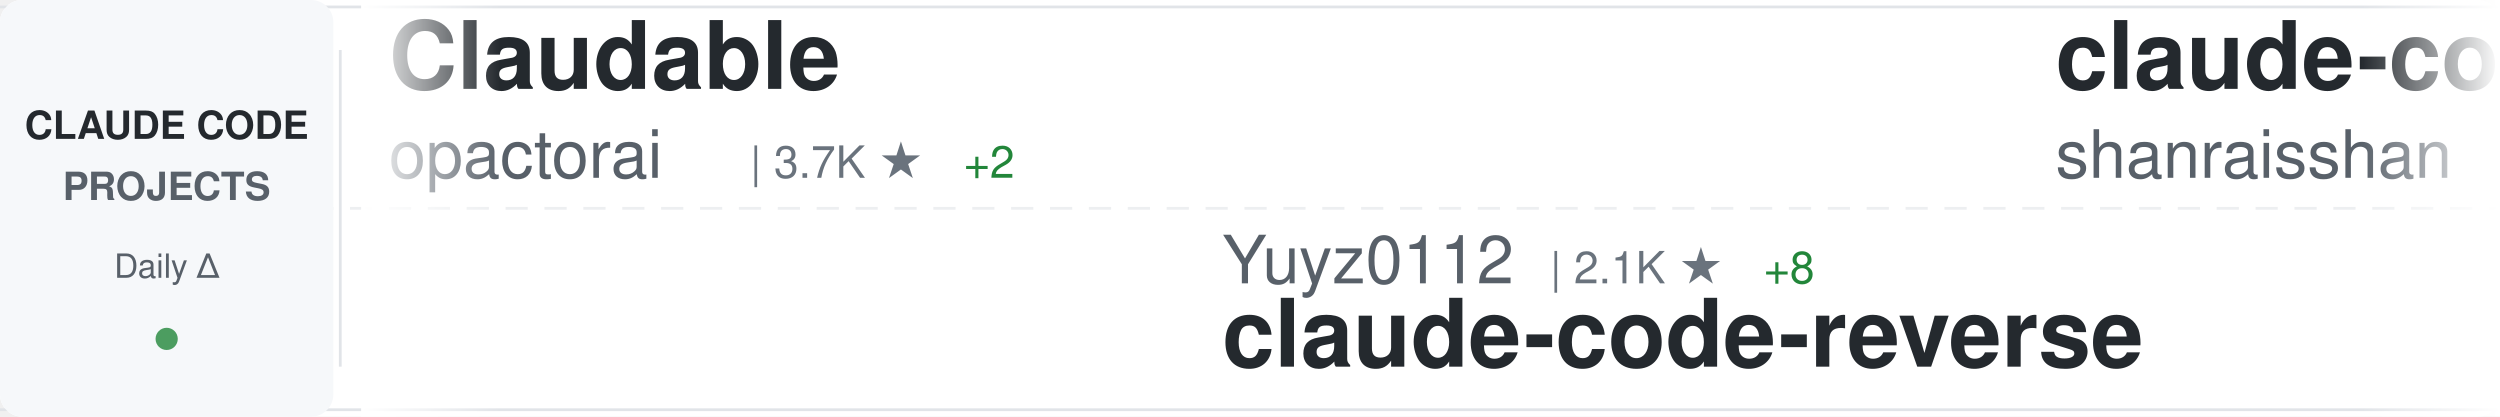
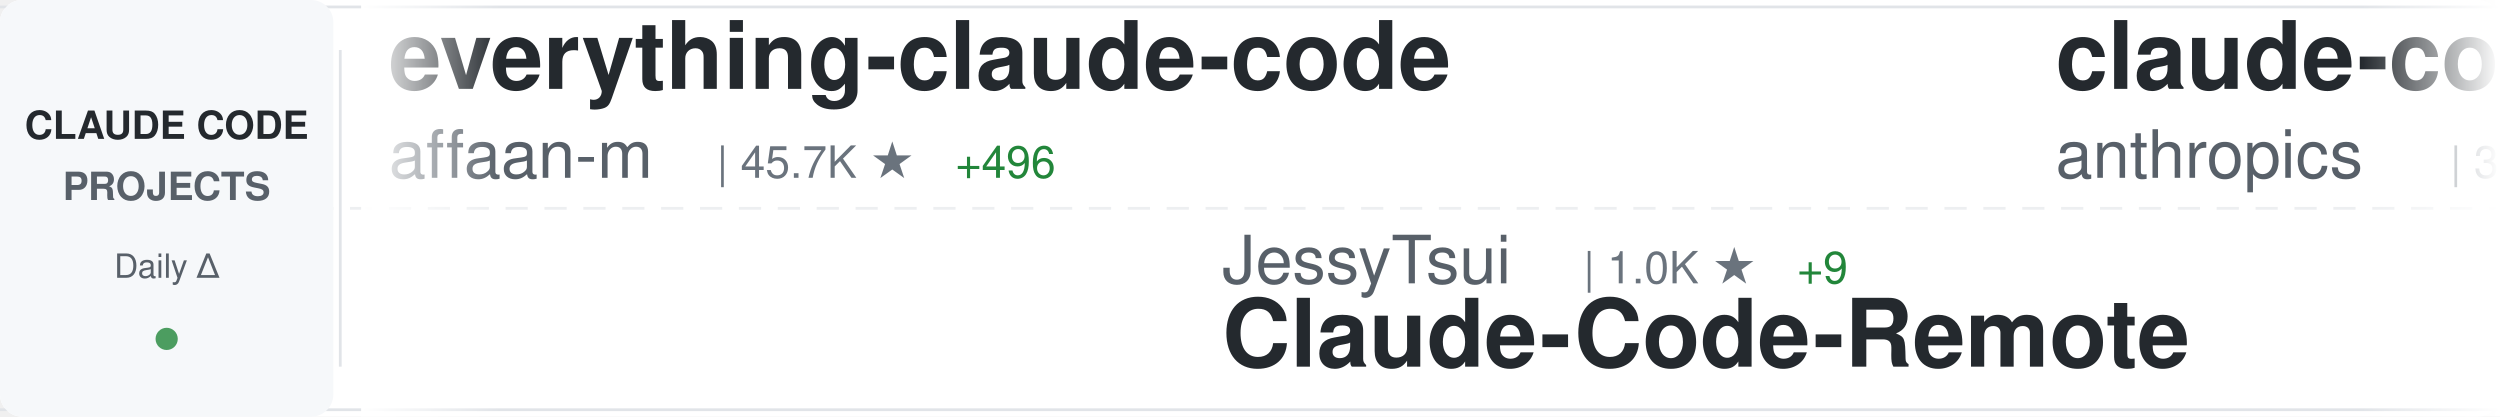
<svg xmlns="http://www.w3.org/2000/svg" width="900" height="150">
  <defs>
    <linearGradient id="awesomeLeftFade" x1="0%" y1="0%" x2="100%" y2="0%">
      <stop offset="0%" style="stop-color:#ffffff;stop-opacity:1" />
      <stop offset="100%" style="stop-color:#ffffff;stop-opacity:0" />
    </linearGradient>
    <linearGradient id="awesomeRightFade" x1="0%" y1="0%" x2="100%" y2="0%">
      <stop offset="0%" style="stop-color:#ffffff;stop-opacity:0" />
      <stop offset="100%" style="stop-color:#ffffff;stop-opacity:1" />
    </linearGradient>
  </defs>
  <rect width="900" height="150" fill="#ffffff" rx="8" />
  <rect x="0" y="2" width="900" height="1" fill="#e1e4e8" />
  <rect x="0" y="147" width="900" height="1" fill="#e1e4e8" />
  <line x1="0" y1="75" x2="900" y2="75" stroke="#e1e4e8" stroke-width="1" stroke-dasharray="8 6" opacity="0.6" />
  <rect x="0" y="0" width="120" height="150" fill="#f6f8fa" rx="8" />
  <text x="60" y="50" font-family="-apple-system, BlinkMacSystemFont, 'Segoe UI', Helvetica, Arial, sans-serif" font-size="14" font-weight="600" fill="#24292e" text-anchor="middle">CLAUDE CODE</text>
  <text x="60" y="72" font-family="-apple-system, BlinkMacSystemFont, 'Segoe UI', Helvetica, Arial, sans-serif" font-size="14" font-weight="600" fill="#586069" text-anchor="middle">PROJECTS</text>
  <text x="60" y="100" font-family="-apple-system, BlinkMacSystemFont, 'Segoe UI', Helvetica, Arial, sans-serif" font-size="12" font-weight="500" fill="#586069" text-anchor="middle">Daily Δ</text>
  <circle cx="60" cy="122" r="4" fill="#22863a" opacity="0.8" />
  <rect x="122" y="18" width="1" height="114" fill="#e1e4e8" />
  <clipPath id="awesomeTickerClip">
    <rect x="130" y="0" width="770" height="150" />
  </clipPath>
  <g clip-path="url(#awesomeTickerClip)">
    <g id="awesomeTickerItems">
      <animateTransform attributeName="transform" attributeType="XML" type="translate" from="0 0" to="-3000 0" dur="54s" repeatCount="indefinite" />
      <g transform="translate(0, 0)">
-         <text x="140" y="32" font-family="-apple-system, BlinkMacSystemFont, 'Segoe UI', Helvetica, Arial, sans-serif" font-size="34" font-weight="600" fill="#24292e">Claudable</text>
-         <text x="140" y="64" font-family="-apple-system, BlinkMacSystemFont, 'Segoe UI', Helvetica, Arial, sans-serif" font-size="24" font-weight="400" fill="#586069">opactorai</text>
-         <text x="270" y="64" font-family="-apple-system, BlinkMacSystemFont, 'Segoe UI', Helvetica, Arial, sans-serif" font-size="16" font-weight="500" fill="#6a737d">| 3.7K ★</text>
-         <text x="347" y="64" font-family="-apple-system, BlinkMacSystemFont, 'Segoe UI', Helvetica, Arial, sans-serif" font-size="16" font-weight="500" fill="#22863a"> +2</text>
+         <text x="140" y="32" font-family="-apple-system, BlinkMacSystemFont, 'Segoe UI', Helvetica, Arial, sans-serif" font-size="34" font-weight="600" fill="#24292e">everything-claude-code</text>
+         <text x="140" y="64" font-family="-apple-system, BlinkMacSystemFont, 'Segoe UI', Helvetica, Arial, sans-serif" font-size="24" font-weight="400" fill="#586069">affaan-m</text>
+         <text x="258" y="64" font-family="-apple-system, BlinkMacSystemFont, 'Segoe UI', Helvetica, Arial, sans-serif" font-size="16" font-weight="500" fill="#6a737d">| 45.7K ★</text>
+         <text x="344" y="64" font-family="-apple-system, BlinkMacSystemFont, 'Segoe UI', Helvetica, Arial, sans-serif" font-size="16" font-weight="500" fill="#22863a"> +496</text>
      </g>
      <g transform="translate(300, 0)">
-         <text x="140" y="102" font-family="-apple-system, BlinkMacSystemFont, 'Segoe UI', Helvetica, Arial, sans-serif" font-size="24" font-weight="400" fill="#586069">Yuyz0112</text>
-         <text x="258" y="102" font-family="-apple-system, BlinkMacSystemFont, 'Segoe UI', Helvetica, Arial, sans-serif" font-size="16" font-weight="500" fill="#6a737d">| 2.1K ★</text>
-         <text x="335" y="102" font-family="-apple-system, BlinkMacSystemFont, 'Segoe UI', Helvetica, Arial, sans-serif" font-size="16" font-weight="500" fill="#22863a"> +8</text>
-         <text x="140" y="132" font-family="-apple-system, BlinkMacSystemFont, 'Segoe UI', Helvetica, Arial, sans-serif" font-size="34" font-weight="600" fill="#24292e">claude-code-reverse</text>
+         <text x="140" y="102" font-family="-apple-system, BlinkMacSystemFont, 'Segoe UI', Helvetica, Arial, sans-serif" font-size="24" font-weight="400" fill="#586069">JessyTsui</text>
+         <text x="270" y="102" font-family="-apple-system, BlinkMacSystemFont, 'Segoe UI', Helvetica, Arial, sans-serif" font-size="16" font-weight="500" fill="#6a737d">| 1.0K ★</text>
+         <text x="347" y="102" font-family="-apple-system, BlinkMacSystemFont, 'Segoe UI', Helvetica, Arial, sans-serif" font-size="16" font-weight="500" fill="#22863a"> +9</text>
+         <text x="140" y="132" font-family="-apple-system, BlinkMacSystemFont, 'Segoe UI', Helvetica, Arial, sans-serif" font-size="34" font-weight="600" fill="#24292e">Claude-Code-Remote</text>
      </g>
      <g transform="translate(600, 0)">
-         <text x="140" y="32" font-family="-apple-system, BlinkMacSystemFont, 'Segoe UI', Helvetica, Arial, sans-serif" font-size="34" font-weight="600" fill="#24292e">claude-code-best-practic...</text>
-         <text x="140" y="64" font-family="-apple-system, BlinkMacSystemFont, 'Segoe UI', Helvetica, Arial, sans-serif" font-size="24" font-weight="400" fill="#586069">shanraisshan</text>
-         <text x="306" y="64" font-family="-apple-system, BlinkMacSystemFont, 'Segoe UI', Helvetica, Arial, sans-serif" font-size="16" font-weight="500" fill="#6a737d">| 2.5K ★</text>
-         <text x="383" y="64" font-family="-apple-system, BlinkMacSystemFont, 'Segoe UI', Helvetica, Arial, sans-serif" font-size="16" font-weight="500" fill="#22863a"> +51</text>
+         <text x="140" y="32" font-family="-apple-system, BlinkMacSystemFont, 'Segoe UI', Helvetica, Arial, sans-serif" font-size="34" font-weight="600" fill="#24292e">claude-code-security-rev...</text>
+         <text x="140" y="64" font-family="-apple-system, BlinkMacSystemFont, 'Segoe UI', Helvetica, Arial, sans-serif" font-size="24" font-weight="400" fill="#586069">anthropics</text>
+         <text x="282" y="64" font-family="-apple-system, BlinkMacSystemFont, 'Segoe UI', Helvetica, Arial, sans-serif" font-size="16" font-weight="500" fill="#6a737d">| 3.0K ★</text>
+         <text x="359" y="64" font-family="-apple-system, BlinkMacSystemFont, 'Segoe UI', Helvetica, Arial, sans-serif" font-size="16" font-weight="500" fill="#22863a"> +6</text>
      </g>
      <g transform="translate(900, 0)">
-         <text x="140" y="102" font-family="-apple-system, BlinkMacSystemFont, 'Segoe UI', Helvetica, Arial, sans-serif" font-size="24" font-weight="400" fill="#586069">fuergaosi233</text>
-         <text x="306" y="102" font-family="-apple-system, BlinkMacSystemFont, 'Segoe UI', Helvetica, Arial, sans-serif" font-size="16" font-weight="500" fill="#6a737d">| 2.0K ★</text>
-         <text x="383" y="102" font-family="-apple-system, BlinkMacSystemFont, 'Segoe UI', Helvetica, Arial, sans-serif" font-size="16" font-weight="500" fill="#22863a"> +5</text>
-         <text x="140" y="132" font-family="-apple-system, BlinkMacSystemFont, 'Segoe UI', Helvetica, Arial, sans-serif" font-size="34" font-weight="600" fill="#24292e">claude-code-proxy</text>
+         <text x="140" y="102" font-family="-apple-system, BlinkMacSystemFont, 'Segoe UI', Helvetica, Arial, sans-serif" font-size="24" font-weight="400" fill="#586069">opactorai</text>
+         <text x="270" y="102" font-family="-apple-system, BlinkMacSystemFont, 'Segoe UI', Helvetica, Arial, sans-serif" font-size="16" font-weight="500" fill="#6a737d">| 3.7K ★</text>
+         <text x="347" y="102" font-family="-apple-system, BlinkMacSystemFont, 'Segoe UI', Helvetica, Arial, sans-serif" font-size="16" font-weight="500" fill="#22863a"> +3</text>
+         <text x="140" y="132" font-family="-apple-system, BlinkMacSystemFont, 'Segoe UI', Helvetica, Arial, sans-serif" font-size="34" font-weight="600" fill="#24292e">Claudable</text>
      </g>
      <g transform="translate(1200, 0)">
+         <text x="140" y="32" font-family="-apple-system, BlinkMacSystemFont, 'Segoe UI', Helvetica, Arial, sans-serif" font-size="34" font-weight="600" fill="#24292e">claude-code-mastering</text>
+         <text x="140" y="64" font-family="-apple-system, BlinkMacSystemFont, 'Segoe UI', Helvetica, Arial, sans-serif" font-size="24" font-weight="400" fill="#586069">revfactory</text>
+         <text x="282" y="64" font-family="-apple-system, BlinkMacSystemFont, 'Segoe UI', Helvetica, Arial, sans-serif" font-size="16" font-weight="500" fill="#6a737d">| 754 ★</text>
+       </g>
+       <g transform="translate(1500, 0)">
+         <text x="140" y="102" font-family="-apple-system, BlinkMacSystemFont, 'Segoe UI', Helvetica, Arial, sans-serif" font-size="24" font-weight="400" fill="#586069">nishimoto265</text>
+         <text x="306" y="102" font-family="-apple-system, BlinkMacSystemFont, 'Segoe UI', Helvetica, Arial, sans-serif" font-size="16" font-weight="500" fill="#6a737d">| 490 ★</text>
+         <text x="374" y="102" font-family="-apple-system, BlinkMacSystemFont, 'Segoe UI', Helvetica, Arial, sans-serif" font-size="16" font-weight="500" fill="#22863a"> +1</text>
+         <text x="140" y="132" font-family="-apple-system, BlinkMacSystemFont, 'Segoe UI', Helvetica, Arial, sans-serif" font-size="34" font-weight="600" fill="#24292e">Claude-Code-Communicatio...</text>
+       </g>
+       <g transform="translate(1800, 0)">
+         <text x="140" y="32" font-family="-apple-system, BlinkMacSystemFont, 'Segoe UI', Helvetica, Arial, sans-serif" font-size="34" font-weight="600" fill="#24292e">vibe-coding</text>
+         <text x="140" y="64" font-family="-apple-system, BlinkMacSystemFont, 'Segoe UI', Helvetica, Arial, sans-serif" font-size="24" font-weight="400" fill="#586069">EnzeD</text>
+         <text x="222" y="64" font-family="-apple-system, BlinkMacSystemFont, 'Segoe UI', Helvetica, Arial, sans-serif" font-size="16" font-weight="500" fill="#6a737d">| 3.9K ★</text>
+         <text x="299" y="64" font-family="-apple-system, BlinkMacSystemFont, 'Segoe UI', Helvetica, Arial, sans-serif" font-size="16" font-weight="500" fill="#22863a"> +5</text>
+       </g>
+       <g transform="translate(2100, 0)">
+         <text x="140" y="102" font-family="-apple-system, BlinkMacSystemFont, 'Segoe UI', Helvetica, Arial, sans-serif" font-size="24" font-weight="400" fill="#586069">anthropics</text>
+         <text x="282" y="102" font-family="-apple-system, BlinkMacSystemFont, 'Segoe UI', Helvetica, Arial, sans-serif" font-size="16" font-weight="500" fill="#6a737d">| 4.8K ★</text>
+         <text x="359" y="102" font-family="-apple-system, BlinkMacSystemFont, 'Segoe UI', Helvetica, Arial, sans-serif" font-size="16" font-weight="500" fill="#22863a"> +15</text>
+         <text x="140" y="132" font-family="-apple-system, BlinkMacSystemFont, 'Segoe UI', Helvetica, Arial, sans-serif" font-size="34" font-weight="600" fill="#24292e">claude-agent-sdk-python</text>
+       </g>
+       <g transform="translate(2400, 0)">
        <text x="140" y="32" font-family="-apple-system, BlinkMacSystemFont, 'Segoe UI', Helvetica, Arial, sans-serif" font-size="34" font-weight="600" fill="#24292e">claude-code-workflows</text>
        <text x="140" y="64" font-family="-apple-system, BlinkMacSystemFont, 'Segoe UI', Helvetica, Arial, sans-serif" font-size="24" font-weight="400" fill="#586069">OneRedOak</text>
        <text x="270" y="64" font-family="-apple-system, BlinkMacSystemFont, 'Segoe UI', Helvetica, Arial, sans-serif" font-size="16" font-weight="500" fill="#6a737d">| 3.6K ★</text>
-         <text x="347" y="64" font-family="-apple-system, BlinkMacSystemFont, 'Segoe UI', Helvetica, Arial, sans-serif" font-size="16" font-weight="500" fill="#22863a"> +5</text>
-       </g>
-       <g transform="translate(1500, 0)">
-         <text x="140" y="102" font-family="-apple-system, BlinkMacSystemFont, 'Segoe UI', Helvetica, Arial, sans-serif" font-size="24" font-weight="400" fill="#586069">cixingguangming55555</text>
-         <text x="402" y="102" font-family="-apple-system, BlinkMacSystemFont, 'Segoe UI', Helvetica, Arial, sans-serif" font-size="16" font-weight="500" fill="#6a737d">| 2.5K ★</text>
-         <text x="140" y="132" font-family="-apple-system, BlinkMacSystemFont, 'Segoe UI', Helvetica, Arial, sans-serif" font-size="34" font-weight="600" fill="#24292e">wechat-bot</text>
-       </g>
-       <g transform="translate(1800, 0)">
-         <text x="140" y="32" font-family="-apple-system, BlinkMacSystemFont, 'Segoe UI', Helvetica, Arial, sans-serif" font-size="34" font-weight="600" fill="#24292e">edmunds-claude-code</text>
-         <text x="140" y="64" font-family="-apple-system, BlinkMacSystemFont, 'Segoe UI', Helvetica, Arial, sans-serif" font-size="24" font-weight="400" fill="#586069">edmund-io</text>
-         <text x="270" y="64" font-family="-apple-system, BlinkMacSystemFont, 'Segoe UI', Helvetica, Arial, sans-serif" font-size="16" font-weight="500" fill="#6a737d">| 1.2K ★</text>
-         <text x="347" y="64" font-family="-apple-system, BlinkMacSystemFont, 'Segoe UI', Helvetica, Arial, sans-serif" font-size="16" font-weight="500" fill="#22863a"> +6</text>
-       </g>
-       <g transform="translate(2100, 0)">
-         <text x="140" y="102" font-family="-apple-system, BlinkMacSystemFont, 'Segoe UI', Helvetica, Arial, sans-serif" font-size="24" font-weight="400" fill="#586069">severity1</text>
-         <text x="270" y="102" font-family="-apple-system, BlinkMacSystemFont, 'Segoe UI', Helvetica, Arial, sans-serif" font-size="16" font-weight="500" fill="#6a737d">| 1.1K ★</text>
-         <text x="347" y="102" font-family="-apple-system, BlinkMacSystemFont, 'Segoe UI', Helvetica, Arial, sans-serif" font-size="16" font-weight="500" fill="#22863a"> +2</text>
-         <text x="140" y="132" font-family="-apple-system, BlinkMacSystemFont, 'Segoe UI', Helvetica, Arial, sans-serif" font-size="34" font-weight="600" fill="#24292e">claude-code-prompt-impro...</text>
-       </g>
-       <g transform="translate(2400, 0)">
-         <text x="140" y="32" font-family="-apple-system, BlinkMacSystemFont, 'Segoe UI', Helvetica, Arial, sans-serif" font-size="34" font-weight="600" fill="#24292e">claude-code-cookbook</text>
-         <text x="140" y="64" font-family="-apple-system, BlinkMacSystemFont, 'Segoe UI', Helvetica, Arial, sans-serif" font-size="24" font-weight="400" fill="#586069">wasabeef</text>
-         <text x="258" y="64" font-family="-apple-system, BlinkMacSystemFont, 'Segoe UI', Helvetica, Arial, sans-serif" font-size="16" font-weight="500" fill="#6a737d">| 1.0K ★</text>
-         <text x="335" y="64" font-family="-apple-system, BlinkMacSystemFont, 'Segoe UI', Helvetica, Arial, sans-serif" font-size="16" font-weight="500" fill="#22863a"> +2</text>
+         <text x="347" y="64" font-family="-apple-system, BlinkMacSystemFont, 'Segoe UI', Helvetica, Arial, sans-serif" font-size="16" font-weight="500" fill="#22863a"> +4</text>
      </g>
      <g transform="translate(2700, 0)">
-         <text x="140" y="102" font-family="-apple-system, BlinkMacSystemFont, 'Segoe UI', Helvetica, Arial, sans-serif" font-size="24" font-weight="400" fill="#586069">Yeachan-Heo</text>
-         <text x="294" y="102" font-family="-apple-system, BlinkMacSystemFont, 'Segoe UI', Helvetica, Arial, sans-serif" font-size="16" font-weight="500" fill="#6a737d">| 6.1K ★</text>
-         <text x="371" y="102" font-family="-apple-system, BlinkMacSystemFont, 'Segoe UI', Helvetica, Arial, sans-serif" font-size="16" font-weight="500" fill="#22863a"> +108</text>
-         <text x="140" y="132" font-family="-apple-system, BlinkMacSystemFont, 'Segoe UI', Helvetica, Arial, sans-serif" font-size="34" font-weight="600" fill="#24292e">oh-my-claudecode</text>
+         <text x="140" y="102" font-family="-apple-system, BlinkMacSystemFont, 'Segoe UI', Helvetica, Arial, sans-serif" font-size="24" font-weight="400" fill="#586069">alirezarezvani</text>
+         <text x="330" y="102" font-family="-apple-system, BlinkMacSystemFont, 'Segoe UI', Helvetica, Arial, sans-serif" font-size="16" font-weight="500" fill="#6a737d">| 1.8K ★</text>
+         <text x="407" y="102" font-family="-apple-system, BlinkMacSystemFont, 'Segoe UI', Helvetica, Arial, sans-serif" font-size="16" font-weight="500" fill="#22863a"> +17</text>
+         <text x="140" y="132" font-family="-apple-system, BlinkMacSystemFont, 'Segoe UI', Helvetica, Arial, sans-serif" font-size="34" font-weight="600" fill="#24292e">claude-skills</text>
      </g>
      <g transform="translate(3000, 0)">
-         <text x="140" y="32" font-family="-apple-system, BlinkMacSystemFont, 'Segoe UI', Helvetica, Arial, sans-serif" font-size="34" font-weight="600" fill="#24292e">Claudable</text>
-         <text x="140" y="64" font-family="-apple-system, BlinkMacSystemFont, 'Segoe UI', Helvetica, Arial, sans-serif" font-size="24" font-weight="400" fill="#586069">opactorai</text>
-         <text x="270" y="64" font-family="-apple-system, BlinkMacSystemFont, 'Segoe UI', Helvetica, Arial, sans-serif" font-size="16" font-weight="500" fill="#6a737d">| 3.7K ★</text>
-         <text x="347" y="64" font-family="-apple-system, BlinkMacSystemFont, 'Segoe UI', Helvetica, Arial, sans-serif" font-size="16" font-weight="500" fill="#22863a"> +2</text>
+         <text x="140" y="32" font-family="-apple-system, BlinkMacSystemFont, 'Segoe UI', Helvetica, Arial, sans-serif" font-size="34" font-weight="600" fill="#24292e">everything-claude-code</text>
+         <text x="140" y="64" font-family="-apple-system, BlinkMacSystemFont, 'Segoe UI', Helvetica, Arial, sans-serif" font-size="24" font-weight="400" fill="#586069">affaan-m</text>
+         <text x="258" y="64" font-family="-apple-system, BlinkMacSystemFont, 'Segoe UI', Helvetica, Arial, sans-serif" font-size="16" font-weight="500" fill="#6a737d">| 45.7K ★</text>
+         <text x="344" y="64" font-family="-apple-system, BlinkMacSystemFont, 'Segoe UI', Helvetica, Arial, sans-serif" font-size="16" font-weight="500" fill="#22863a"> +496</text>
      </g>
      <g transform="translate(3300, 0)">
-         <text x="140" y="102" font-family="-apple-system, BlinkMacSystemFont, 'Segoe UI', Helvetica, Arial, sans-serif" font-size="24" font-weight="400" fill="#586069">Yuyz0112</text>
-         <text x="258" y="102" font-family="-apple-system, BlinkMacSystemFont, 'Segoe UI', Helvetica, Arial, sans-serif" font-size="16" font-weight="500" fill="#6a737d">| 2.1K ★</text>
-         <text x="335" y="102" font-family="-apple-system, BlinkMacSystemFont, 'Segoe UI', Helvetica, Arial, sans-serif" font-size="16" font-weight="500" fill="#22863a"> +8</text>
-         <text x="140" y="132" font-family="-apple-system, BlinkMacSystemFont, 'Segoe UI', Helvetica, Arial, sans-serif" font-size="34" font-weight="600" fill="#24292e">claude-code-reverse</text>
+         <text x="140" y="102" font-family="-apple-system, BlinkMacSystemFont, 'Segoe UI', Helvetica, Arial, sans-serif" font-size="24" font-weight="400" fill="#586069">JessyTsui</text>
+         <text x="270" y="102" font-family="-apple-system, BlinkMacSystemFont, 'Segoe UI', Helvetica, Arial, sans-serif" font-size="16" font-weight="500" fill="#6a737d">| 1.0K ★</text>
+         <text x="347" y="102" font-family="-apple-system, BlinkMacSystemFont, 'Segoe UI', Helvetica, Arial, sans-serif" font-size="16" font-weight="500" fill="#22863a"> +9</text>
+         <text x="140" y="132" font-family="-apple-system, BlinkMacSystemFont, 'Segoe UI', Helvetica, Arial, sans-serif" font-size="34" font-weight="600" fill="#24292e">Claude-Code-Remote</text>
      </g>
      <g transform="translate(3600, 0)">
-         <text x="140" y="32" font-family="-apple-system, BlinkMacSystemFont, 'Segoe UI', Helvetica, Arial, sans-serif" font-size="34" font-weight="600" fill="#24292e">claude-code-best-practic...</text>
-         <text x="140" y="64" font-family="-apple-system, BlinkMacSystemFont, 'Segoe UI', Helvetica, Arial, sans-serif" font-size="24" font-weight="400" fill="#586069">shanraisshan</text>
-         <text x="306" y="64" font-family="-apple-system, BlinkMacSystemFont, 'Segoe UI', Helvetica, Arial, sans-serif" font-size="16" font-weight="500" fill="#6a737d">| 2.5K ★</text>
-         <text x="383" y="64" font-family="-apple-system, BlinkMacSystemFont, 'Segoe UI', Helvetica, Arial, sans-serif" font-size="16" font-weight="500" fill="#22863a"> +51</text>
+         <text x="140" y="32" font-family="-apple-system, BlinkMacSystemFont, 'Segoe UI', Helvetica, Arial, sans-serif" font-size="34" font-weight="600" fill="#24292e">claude-code-security-rev...</text>
+         <text x="140" y="64" font-family="-apple-system, BlinkMacSystemFont, 'Segoe UI', Helvetica, Arial, sans-serif" font-size="24" font-weight="400" fill="#586069">anthropics</text>
+         <text x="282" y="64" font-family="-apple-system, BlinkMacSystemFont, 'Segoe UI', Helvetica, Arial, sans-serif" font-size="16" font-weight="500" fill="#6a737d">| 3.0K ★</text>
+         <text x="359" y="64" font-family="-apple-system, BlinkMacSystemFont, 'Segoe UI', Helvetica, Arial, sans-serif" font-size="16" font-weight="500" fill="#22863a"> +6</text>
      </g>
      <g transform="translate(3900, 0)">
-         <text x="140" y="102" font-family="-apple-system, BlinkMacSystemFont, 'Segoe UI', Helvetica, Arial, sans-serif" font-size="24" font-weight="400" fill="#586069">fuergaosi233</text>
-         <text x="306" y="102" font-family="-apple-system, BlinkMacSystemFont, 'Segoe UI', Helvetica, Arial, sans-serif" font-size="16" font-weight="500" fill="#6a737d">| 2.0K ★</text>
-         <text x="383" y="102" font-family="-apple-system, BlinkMacSystemFont, 'Segoe UI', Helvetica, Arial, sans-serif" font-size="16" font-weight="500" fill="#22863a"> +5</text>
-         <text x="140" y="132" font-family="-apple-system, BlinkMacSystemFont, 'Segoe UI', Helvetica, Arial, sans-serif" font-size="34" font-weight="600" fill="#24292e">claude-code-proxy</text>
+         <text x="140" y="102" font-family="-apple-system, BlinkMacSystemFont, 'Segoe UI', Helvetica, Arial, sans-serif" font-size="24" font-weight="400" fill="#586069">opactorai</text>
+         <text x="270" y="102" font-family="-apple-system, BlinkMacSystemFont, 'Segoe UI', Helvetica, Arial, sans-serif" font-size="16" font-weight="500" fill="#6a737d">| 3.7K ★</text>
+         <text x="347" y="102" font-family="-apple-system, BlinkMacSystemFont, 'Segoe UI', Helvetica, Arial, sans-serif" font-size="16" font-weight="500" fill="#22863a"> +3</text>
+         <text x="140" y="132" font-family="-apple-system, BlinkMacSystemFont, 'Segoe UI', Helvetica, Arial, sans-serif" font-size="34" font-weight="600" fill="#24292e">Claudable</text>
      </g>
    </g>
  </g>
  <rect x="130" y="0" width="50" height="150" fill="url(#awesomeLeftFade)" />
  <rect x="850" y="0" width="50" height="150" fill="url(#awesomeRightFade)" />
</svg>
